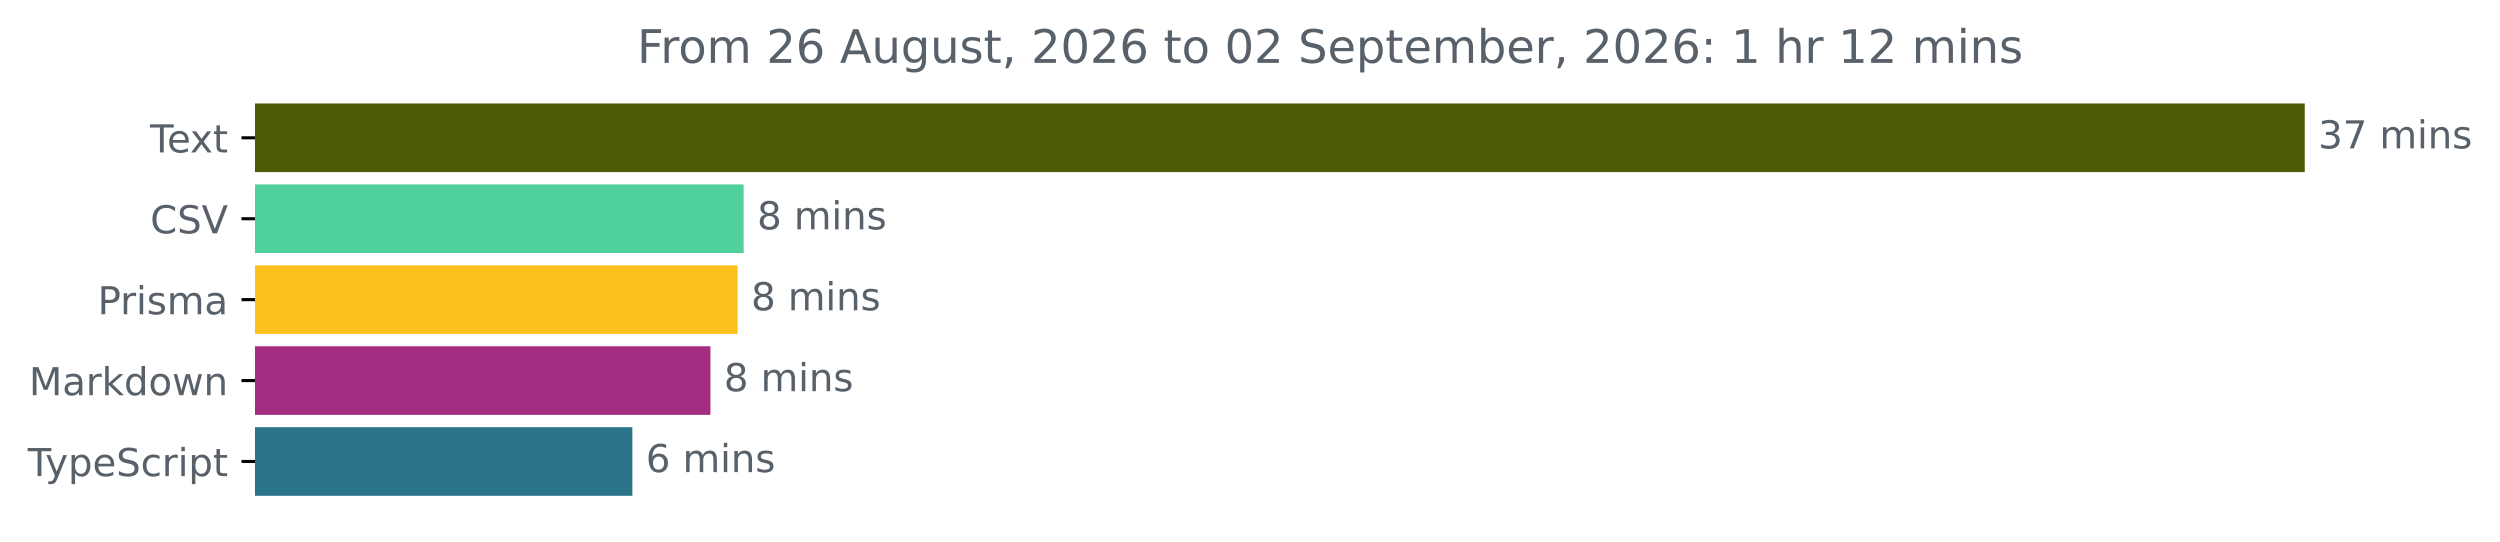
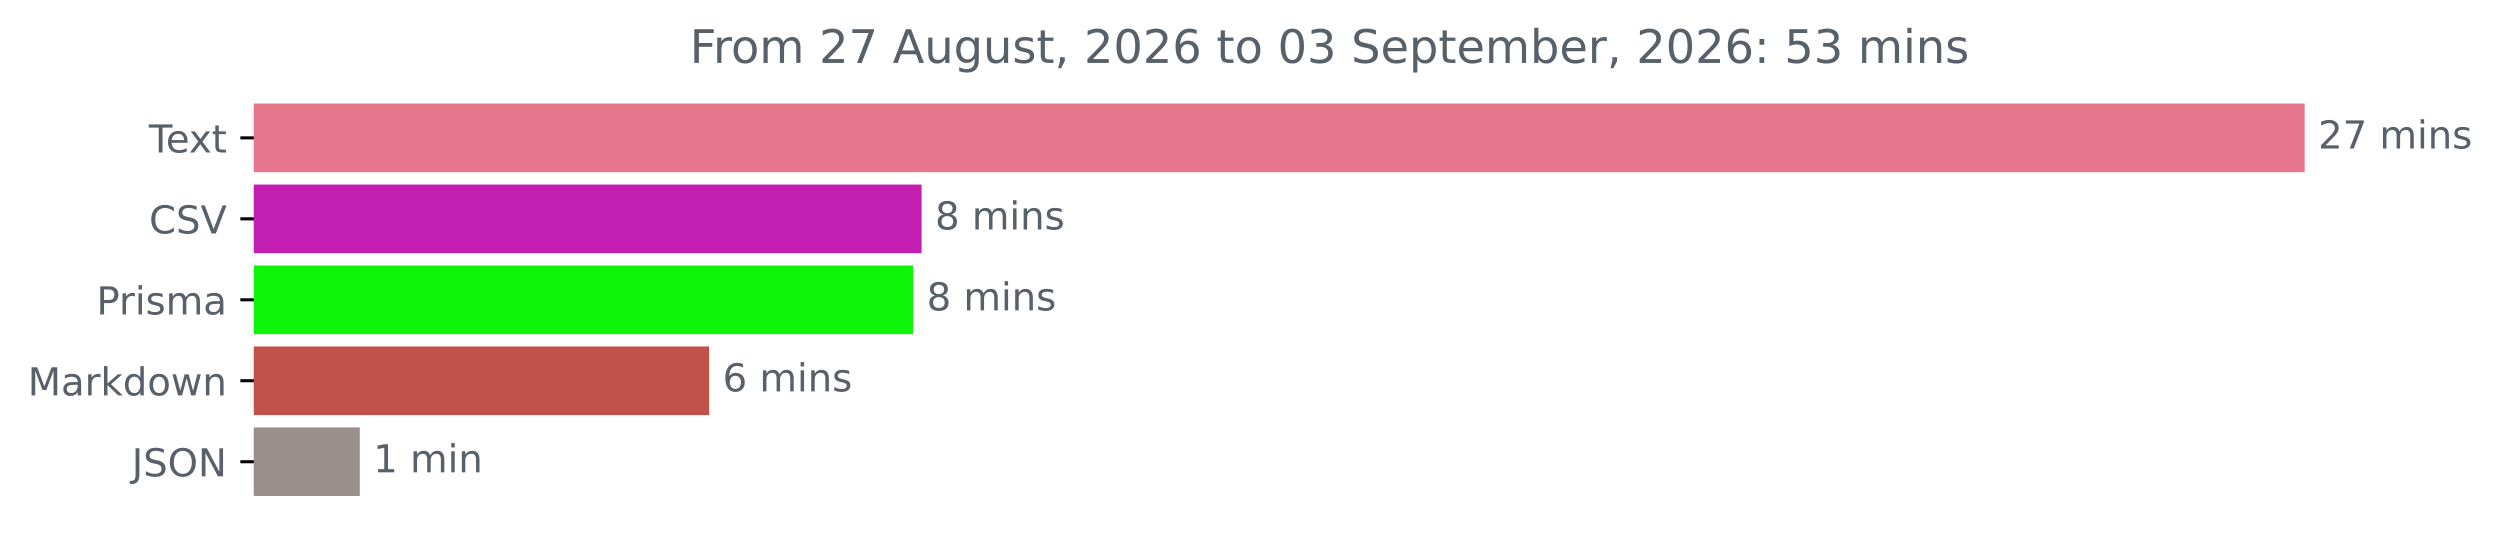
- <svg xmlns="http://www.w3.org/2000/svg" xmlns:xlink="http://www.w3.org/1999/xlink" width="648.768pt" height="140.398pt" viewBox="0 0 648.768 140.398" version="1.1">
+ <svg xmlns="http://www.w3.org/2000/svg" xmlns:xlink="http://www.w3.org/1999/xlink" width="648.438pt" height="140.398pt" viewBox="0 0 648.438 140.398" version="1.1">
  <defs>
    <style type="text/css">*{stroke-linejoin: round; stroke-linecap: butt}</style>
  </defs>
  <g id="figure_1">
    <g id="patch_1">
-       <path d="M -0 140.398  L 648.768 140.398  L 648.768 0  L -0 0  L -0 140.398  z " style="fill: none" />
+       <path d="M 0 140.398  L 648.438 140.398  L 648.438 0  L 0 0  L 0 140.398  z " style="fill: none" />
    </g>
    <g id="axes_1">
      <g id="patch_2">
-         <path d="M 66.17 27.358  L 597.599 27.358  L 597.599 44.158  L 66.17 44.158  z " clip-path="url(#p1ea1fb5986)" style="fill: #4d5c07; stroke: #4d5c07; stroke-linejoin: miter" />
+         <path d="M 65.841 27.358  L 597.269 27.358  L 597.269 44.158  L 65.841 44.158  z " clip-path="url(#p187ee0e538)" style="fill: #e7768c; stroke: #e7768c; stroke-linejoin: miter" />
      </g>
      <g id="patch_3">
-         <path d="M 66.17 48.358  L 192.483 48.358  L 192.483 65.158  L 66.17 65.158  z " clip-path="url(#p1ea1fb5986)" style="fill: #50d19b; stroke: #50d19b; stroke-linejoin: miter" />
+         <path d="M 65.841 48.358  L 238.539 48.358  L 238.539 65.158  L 65.841 65.158  z " clip-path="url(#p187ee0e538)" style="fill: #c21eb2; stroke: #c21eb2; stroke-linejoin: miter" />
      </g>
      <g id="patch_4">
-         <path d="M 66.17 69.358  L 190.925 69.358  L 190.925 86.158  L 66.17 86.158  z " clip-path="url(#p1ea1fb5986)" style="fill: #fcc11e; stroke: #fcc11e; stroke-linejoin: miter" />
+         <path d="M 65.841 69.358  L 236.352 69.358  L 236.352 86.158  L 65.841 86.158  z " clip-path="url(#p187ee0e538)" style="fill: #0ff509; stroke: #0ff509; stroke-linejoin: miter" />
      </g>
      <g id="patch_5">
-         <path d="M 66.17 90.358  L 183.862 90.358  L 183.862 107.158  L 66.17 107.158  z " clip-path="url(#p1ea1fb5986)" style="fill: #a32d81; stroke: #a32d81; stroke-linejoin: miter" />
+         <path d="M 65.841 90.358  L 183.438 90.358  L 183.438 107.158  L 65.841 107.158  z " clip-path="url(#p187ee0e538)" style="fill: #c15149; stroke: #c15149; stroke-linejoin: miter" />
      </g>
      <g id="patch_6">
-         <path d="M 66.17 111.358  L 163.606 111.358  L 163.606 128.158  L 66.17 128.158  z " clip-path="url(#p1ea1fb5986)" style="fill: #2b7489; stroke: #2b7489; stroke-linejoin: miter" />
+         <path d="M 65.841 111.358  L 92.818 111.358  L 92.818 128.158  L 65.841 128.158  z " clip-path="url(#p187ee0e538)" style="fill: #9a8f8c; stroke: #9a8f8c; stroke-linejoin: miter" />
      </g>
      <g id="matplotlib.axis_1" />
      <g id="matplotlib.axis_2">
        <g id="ytick_1">
          <g id="line2d_1">
            <defs>
-               <path id="m51744b5b0d" d="M 0 0  L -3.5 0  " style="stroke: #000000; stroke-width: 0.8" />
+               <path id="m9cb12a1528" d="M 0 0  L -3.5 0  " style="stroke: #000000; stroke-width: 0.8" />
            </defs>
            <g>
-               <use xlink:href="#m51744b5b0d" x="66.17" y="35.758" style="stroke: #000000; stroke-width: 0.8" />
+               <use xlink:href="#m9cb12a1528" x="65.841" y="35.758" style="stroke: #000000; stroke-width: 0.8" />
            </g>
          </g>
          <g id="text_1">
-             <g style="fill: #586069" transform="translate(38.94531 39.55734) scale(0.1 -0.1)">
+             <g style="fill: #586069" transform="translate(38.61563 39.55734) scale(0.1 -0.1)">
              <defs>
                <path id="DejaVuSans-54" d="M -19 4666  L 3928 4666  L 3928 4134  L 2272 4134  L 2272 0  L 1638 0  L 1638 4134  L -19 4134  L -19 4666  z " transform="scale(0.015625)" />
                <path id="DejaVuSans-65" d="M 3597 1894  L 3597 1613  L 953 1613  Q 991 1019 1311 708  Q 1631 397 2203 397  Q 2534 397 2845 478  Q 3156 559 3463 722  L 3463 178  Q 3153 47 2828 -22  Q 2503 -91 2169 -91  Q 1331 -91 842 396  Q 353 884 353 1716  Q 353 2575 817 3079  Q 1281 3584 2069 3584  Q 2775 3584 3186 3129  Q 3597 2675 3597 1894  z M 3022 2063  Q 3016 2534 2758 2815  Q 2500 3097 2075 3097  Q 1594 3097 1305 2825  Q 1016 2553 972 2059  L 3022 2063  z " transform="scale(0.015625)" />
                <path id="DejaVuSans-78" d="M 3513 3500  L 2247 1797  L 3578 0  L 2900 0  L 1881 1375  L 863 0  L 184 0  L 1544 1831  L 300 3500  L 978 3500  L 1906 2253  L 2834 3500  L 3513 3500  z " transform="scale(0.015625)" />
                <path id="DejaVuSans-74" d="M 1172 4494  L 1172 3500  L 2356 3500  L 2356 3053  L 1172 3053  L 1172 1153  Q 1172 725 1289 603  Q 1406 481 1766 481  L 2356 481  L 2356 0  L 1766 0  Q 1100 0 847 248  Q 594 497 594 1153  L 594 3053  L 172 3053  L 172 3500  L 594 3500  L 594 4494  L 1172 4494  z " transform="scale(0.015625)" />
              </defs>
              <use xlink:href="#DejaVuSans-54" />
              <use xlink:href="#DejaVuSans-65" x="44.084" />
              <use xlink:href="#DejaVuSans-78" x="103.857" />
              <use xlink:href="#DejaVuSans-74" x="163.037" />
            </g>
          </g>
        </g>
        <g id="ytick_2">
          <g id="line2d_2">
            <g>
-               <use xlink:href="#m51744b5b0d" x="66.17" y="56.758" style="stroke: #000000; stroke-width: 0.8" />
+               <use xlink:href="#m9cb12a1528" x="65.841" y="56.758" style="stroke: #000000; stroke-width: 0.8" />
            </g>
          </g>
          <g id="text_2">
-             <g style="fill: #586069" transform="translate(38.99844 60.55734) scale(0.1 -0.1)">
+             <g style="fill: #586069" transform="translate(38.66875 60.55734) scale(0.1 -0.1)">
              <defs>
                <path id="DejaVuSans-43" d="M 4122 4306  L 4122 3641  Q 3803 3938 3442 4084  Q 3081 4231 2675 4231  Q 1875 4231 1450 3742  Q 1025 3253 1025 2328  Q 1025 1406 1450 917  Q 1875 428 2675 428  Q 3081 428 3442 575  Q 3803 722 4122 1019  L 4122 359  Q 3791 134 3420 21  Q 3050 -91 2638 -91  Q 1578 -91 968 557  Q 359 1206 359 2328  Q 359 3453 968 4101  Q 1578 4750 2638 4750  Q 3056 4750 3426 4639  Q 3797 4528 4122 4306  z " transform="scale(0.015625)" />
                <path id="DejaVuSans-53" d="M 3425 4513  L 3425 3897  Q 3066 4069 2747 4153  Q 2428 4238 2131 4238  Q 1616 4238 1336 4038  Q 1056 3838 1056 3469  Q 1056 3159 1242 3001  Q 1428 2844 1947 2747  L 2328 2669  Q 3034 2534 3370 2195  Q 3706 1856 3706 1288  Q 3706 609 3251 259  Q 2797 -91 1919 -91  Q 1588 -91 1214 -16  Q 841 59 441 206  L 441 856  Q 825 641 1194 531  Q 1563 422 1919 422  Q 2459 422 2753 634  Q 3047 847 3047 1241  Q 3047 1584 2836 1778  Q 2625 1972 2144 2069  L 1759 2144  Q 1053 2284 737 2584  Q 422 2884 422 3419  Q 422 4038 858 4394  Q 1294 4750 2059 4750  Q 2388 4750 2728 4690  Q 3069 4631 3425 4513  z " transform="scale(0.015625)" />
                <path id="DejaVuSans-56" d="M 1831 0  L 50 4666  L 709 4666  L 2188 738  L 3669 4666  L 4325 4666  L 2547 0  L 1831 0  z " transform="scale(0.015625)" />
              </defs>
              <use xlink:href="#DejaVuSans-43" />
              <use xlink:href="#DejaVuSans-53" x="69.824" />
              <use xlink:href="#DejaVuSans-56" x="133.301" />
            </g>
          </g>
        </g>
        <g id="ytick_3">
          <g id="line2d_3">
            <g>
-               <use xlink:href="#m51744b5b0d" x="66.17" y="77.758" style="stroke: #000000; stroke-width: 0.8" />
+               <use xlink:href="#m9cb12a1528" x="65.841" y="77.758" style="stroke: #000000; stroke-width: 0.8" />
            </g>
          </g>
          <g id="text_3">
-             <g style="fill: #586069" transform="translate(25.34844 81.55734) scale(0.1 -0.1)">
+             <g style="fill: #586069" transform="translate(25.01875 81.55734) scale(0.1 -0.1)">
              <defs>
                <path id="DejaVuSans-50" d="M 1259 4147  L 1259 2394  L 2053 2394  Q 2494 2394 2734 2622  Q 2975 2850 2975 3272  Q 2975 3691 2734 3919  Q 2494 4147 2053 4147  L 1259 4147  z M 628 4666  L 2053 4666  Q 2838 4666 3239 4311  Q 3641 3956 3641 3272  Q 3641 2581 3239 2228  Q 2838 1875 2053 1875  L 1259 1875  L 1259 0  L 628 0  L 628 4666  z " transform="scale(0.015625)" />
                <path id="DejaVuSans-72" d="M 2631 2963  Q 2534 3019 2420 3045  Q 2306 3072 2169 3072  Q 1681 3072 1420 2755  Q 1159 2438 1159 1844  L 1159 0  L 581 0  L 581 3500  L 1159 3500  L 1159 2956  Q 1341 3275 1631 3429  Q 1922 3584 2338 3584  Q 2397 3584 2469 3576  Q 2541 3569 2628 3553  L 2631 2963  z " transform="scale(0.015625)" />
                <path id="DejaVuSans-69" d="M 603 3500  L 1178 3500  L 1178 0  L 603 0  L 603 3500  z M 603 4863  L 1178 4863  L 1178 4134  L 603 4134  L 603 4863  z " transform="scale(0.015625)" />
                <path id="DejaVuSans-73" d="M 2834 3397  L 2834 2853  Q 2591 2978 2328 3040  Q 2066 3103 1784 3103  Q 1356 3103 1142 2972  Q 928 2841 928 2578  Q 928 2378 1081 2264  Q 1234 2150 1697 2047  L 1894 2003  Q 2506 1872 2764 1633  Q 3022 1394 3022 966  Q 3022 478 2636 193  Q 2250 -91 1575 -91  Q 1294 -91 989 -36  Q 684 19 347 128  L 347 722  Q 666 556 975 473  Q 1284 391 1588 391  Q 1994 391 2212 530  Q 2431 669 2431 922  Q 2431 1156 2273 1281  Q 2116 1406 1581 1522  L 1381 1569  Q 847 1681 609 1914  Q 372 2147 372 2553  Q 372 3047 722 3315  Q 1072 3584 1716 3584  Q 2034 3584 2315 3537  Q 2597 3491 2834 3397  z " transform="scale(0.015625)" />
                <path id="DejaVuSans-6d" d="M 3328 2828  Q 3544 3216 3844 3400  Q 4144 3584 4550 3584  Q 5097 3584 5394 3201  Q 5691 2819 5691 2113  L 5691 0  L 5113 0  L 5113 2094  Q 5113 2597 4934 2840  Q 4756 3084 4391 3084  Q 3944 3084 3684 2787  Q 3425 2491 3425 1978  L 3425 0  L 2847 0  L 2847 2094  Q 2847 2600 2669 2842  Q 2491 3084 2119 3084  Q 1678 3084 1418 2786  Q 1159 2488 1159 1978  L 1159 0  L 581 0  L 581 3500  L 1159 3500  L 1159 2956  Q 1356 3278 1631 3431  Q 1906 3584 2284 3584  Q 2666 3584 2933 3390  Q 3200 3197 3328 2828  z " transform="scale(0.015625)" />
                <path id="DejaVuSans-61" d="M 2194 1759  Q 1497 1759 1228 1600  Q 959 1441 959 1056  Q 959 750 1161 570  Q 1363 391 1709 391  Q 2188 391 2477 730  Q 2766 1069 2766 1631  L 2766 1759  L 2194 1759  z M 3341 1997  L 3341 0  L 2766 0  L 2766 531  Q 2569 213 2275 61  Q 1981 -91 1556 -91  Q 1019 -91 701 211  Q 384 513 384 1019  Q 384 1609 779 1909  Q 1175 2209 1959 2209  L 2766 2209  L 2766 2266  Q 2766 2663 2505 2880  Q 2244 3097 1772 3097  Q 1472 3097 1187 3025  Q 903 2953 641 2809  L 641 3341  Q 956 3463 1253 3523  Q 1550 3584 1831 3584  Q 2591 3584 2966 3190  Q 3341 2797 3341 1997  z " transform="scale(0.015625)" />
              </defs>
              <use xlink:href="#DejaVuSans-50" />
              <use xlink:href="#DejaVuSans-72" x="58.553" />
              <use xlink:href="#DejaVuSans-69" x="99.666" />
              <use xlink:href="#DejaVuSans-73" x="127.449" />
              <use xlink:href="#DejaVuSans-6d" x="179.549" />
              <use xlink:href="#DejaVuSans-61" x="276.961" />
            </g>
          </g>
        </g>
        <g id="ytick_4">
          <g id="line2d_4">
            <g>
-               <use xlink:href="#m51744b5b0d" x="66.17" y="98.758" style="stroke: #000000; stroke-width: 0.8" />
+               <use xlink:href="#m9cb12a1528" x="65.841" y="98.758" style="stroke: #000000; stroke-width: 0.8" />
            </g>
          </g>
          <g id="text_4">
-             <g style="fill: #586069" transform="translate(7.529688 102.5573) scale(0.1 -0.1)">
+             <g style="fill: #586069" transform="translate(7.2 102.5573) scale(0.1 -0.1)">
              <defs>
                <path id="DejaVuSans-4d" d="M 628 4666  L 1569 4666  L 2759 1491  L 3956 4666  L 4897 4666  L 4897 0  L 4281 0  L 4281 4097  L 3078 897  L 2444 897  L 1241 4097  L 1241 0  L 628 0  L 628 4666  z " transform="scale(0.015625)" />
                <path id="DejaVuSans-6b" d="M 581 4863  L 1159 4863  L 1159 1991  L 2875 3500  L 3609 3500  L 1753 1863  L 3688 0  L 2938 0  L 1159 1709  L 1159 0  L 581 0  L 581 4863  z " transform="scale(0.015625)" />
                <path id="DejaVuSans-64" d="M 2906 2969  L 2906 4863  L 3481 4863  L 3481 0  L 2906 0  L 2906 525  Q 2725 213 2448 61  Q 2172 -91 1784 -91  Q 1150 -91 751 415  Q 353 922 353 1747  Q 353 2572 751 3078  Q 1150 3584 1784 3584  Q 2172 3584 2448 3432  Q 2725 3281 2906 2969  z M 947 1747  Q 947 1113 1208 752  Q 1469 391 1925 391  Q 2381 391 2643 752  Q 2906 1113 2906 1747  Q 2906 2381 2643 2742  Q 2381 3103 1925 3103  Q 1469 3103 1208 2742  Q 947 2381 947 1747  z " transform="scale(0.015625)" />
                <path id="DejaVuSans-6f" d="M 1959 3097  Q 1497 3097 1228 2736  Q 959 2375 959 1747  Q 959 1119 1226 758  Q 1494 397 1959 397  Q 2419 397 2687 759  Q 2956 1122 2956 1747  Q 2956 2369 2687 2733  Q 2419 3097 1959 3097  z M 1959 3584  Q 2709 3584 3137 3096  Q 3566 2609 3566 1747  Q 3566 888 3137 398  Q 2709 -91 1959 -91  Q 1206 -91 779 398  Q 353 888 353 1747  Q 353 2609 779 3096  Q 1206 3584 1959 3584  z " transform="scale(0.015625)" />
                <path id="DejaVuSans-77" d="M 269 3500  L 844 3500  L 1563 769  L 2278 3500  L 2956 3500  L 3675 769  L 4391 3500  L 4966 3500  L 4050 0  L 3372 0  L 2619 2869  L 1863 0  L 1184 0  L 269 3500  z " transform="scale(0.015625)" />
                <path id="DejaVuSans-6e" d="M 3513 2113  L 3513 0  L 2938 0  L 2938 2094  Q 2938 2591 2744 2837  Q 2550 3084 2163 3084  Q 1697 3084 1428 2787  Q 1159 2491 1159 1978  L 1159 0  L 581 0  L 581 3500  L 1159 3500  L 1159 2956  Q 1366 3272 1645 3428  Q 1925 3584 2291 3584  Q 2894 3584 3203 3211  Q 3513 2838 3513 2113  z " transform="scale(0.015625)" />
              </defs>
              <use xlink:href="#DejaVuSans-4d" />
              <use xlink:href="#DejaVuSans-61" x="86.279" />
              <use xlink:href="#DejaVuSans-72" x="147.559" />
              <use xlink:href="#DejaVuSans-6b" x="188.672" />
              <use xlink:href="#DejaVuSans-64" x="246.582" />
              <use xlink:href="#DejaVuSans-6f" x="310.059" />
              <use xlink:href="#DejaVuSans-77" x="371.24" />
              <use xlink:href="#DejaVuSans-6e" x="453.027" />
            </g>
          </g>
        </g>
        <g id="ytick_5">
          <g id="line2d_5">
            <g>
-               <use xlink:href="#m51744b5b0d" x="66.17" y="119.758" style="stroke: #000000; stroke-width: 0.8" />
+               <use xlink:href="#m9cb12a1528" x="65.841" y="119.758" style="stroke: #000000; stroke-width: 0.8" />
            </g>
          </g>
          <g id="text_5">
-             <g style="fill: #586069" transform="translate(7.2 123.5573) scale(0.1 -0.1)">
-               <defs>
-                 <path id="DejaVuSans-79" d="M 2059 -325  Q 1816 -950 1584 -1140  Q 1353 -1331 966 -1331  L 506 -1331  L 506 -850  L 844 -850  Q 1081 -850 1212 -737  Q 1344 -625 1503 -206  L 1606 56  L 191 3500  L 800 3500  L 1894 763  L 2988 3500  L 3597 3500  L 2059 -325  z " transform="scale(0.015625)" />
-                 <path id="DejaVuSans-70" d="M 1159 525  L 1159 -1331  L 581 -1331  L 581 3500  L 1159 3500  L 1159 2969  Q 1341 3281 1617 3432  Q 1894 3584 2278 3584  Q 2916 3584 3314 3078  Q 3713 2572 3713 1747  Q 3713 922 3314 415  Q 2916 -91 2278 -91  Q 1894 -91 1617 61  Q 1341 213 1159 525  z M 3116 1747  Q 3116 2381 2855 2742  Q 2594 3103 2138 3103  Q 1681 3103 1420 2742  Q 1159 2381 1159 1747  Q 1159 1113 1420 752  Q 1681 391 2138 391  Q 2594 391 2855 752  Q 3116 1113 3116 1747  z " transform="scale(0.015625)" />
-                 <path id="DejaVuSans-63" d="M 3122 3366  L 3122 2828  Q 2878 2963 2633 3030  Q 2388 3097 2138 3097  Q 1578 3097 1268 2742  Q 959 2388 959 1747  Q 959 1106 1268 751  Q 1578 397 2138 397  Q 2388 397 2633 464  Q 2878 531 3122 666  L 3122 134  Q 2881 22 2623 -34  Q 2366 -91 2075 -91  Q 1284 -91 818 406  Q 353 903 353 1747  Q 353 2603 823 3093  Q 1294 3584 2113 3584  Q 2378 3584 2631 3529  Q 2884 3475 3122 3366  z " transform="scale(0.015625)" />
-               </defs>
-               <use xlink:href="#DejaVuSans-54" />
-               <use xlink:href="#DejaVuSans-79" x="45.459" />
-               <use xlink:href="#DejaVuSans-70" x="104.639" />
-               <use xlink:href="#DejaVuSans-65" x="168.115" />
-               <use xlink:href="#DejaVuSans-53" x="229.639" />
-               <use xlink:href="#DejaVuSans-63" x="293.115" />
-               <use xlink:href="#DejaVuSans-72" x="348.096" />
-               <use xlink:href="#DejaVuSans-69" x="389.209" />
-               <use xlink:href="#DejaVuSans-70" x="416.992" />
-               <use xlink:href="#DejaVuSans-74" x="480.469" />
+             <g style="fill: #586069" transform="translate(34.18906 123.5573) scale(0.1 -0.1)">
+               <defs>
+                 <path id="DejaVuSans-4a" d="M 628 4666  L 1259 4666  L 1259 325  Q 1259 -519 939 -900  Q 619 -1281 -91 -1281  L -331 -1281  L -331 -750  L -134 -750  Q 284 -750 456 -515  Q 628 -281 628 325  L 628 4666  z " transform="scale(0.015625)" />
+                 <path id="DejaVuSans-4f" d="M 2522 4238  Q 1834 4238 1429 3725  Q 1025 3213 1025 2328  Q 1025 1447 1429 934  Q 1834 422 2522 422  Q 3209 422 3611 934  Q 4013 1447 4013 2328  Q 4013 3213 3611 3725  Q 3209 4238 2522 4238  z M 2522 4750  Q 3503 4750 4090 4092  Q 4678 3434 4678 2328  Q 4678 1225 4090 567  Q 3503 -91 2522 -91  Q 1538 -91 948 565  Q 359 1222 359 2328  Q 359 3434 948 4092  Q 1538 4750 2522 4750  z " transform="scale(0.015625)" />
+                 <path id="DejaVuSans-4e" d="M 628 4666  L 1478 4666  L 3547 763  L 3547 4666  L 4159 4666  L 4159 0  L 3309 0  L 1241 3903  L 1241 0  L 628 0  L 628 4666  z " transform="scale(0.015625)" />
+               </defs>
+               <use xlink:href="#DejaVuSans-4a" />
+               <use xlink:href="#DejaVuSans-53" x="29.492" />
+               <use xlink:href="#DejaVuSans-4f" x="92.969" />
+               <use xlink:href="#DejaVuSans-4e" x="171.68" />
            </g>
          </g>
        </g>
      </g>
      <g id="text_6">
-         <g style="fill: #586069" transform="translate(601.5989 38.5175) scale(0.1 -0.1)">
-           <defs>
-             <path id="DejaVuSans-33" d="M 2597 2516  Q 3050 2419 3304 2112  Q 3559 1806 3559 1356  Q 3559 666 3084 287  Q 2609 -91 1734 -91  Q 1441 -91 1130 -33  Q 819 25 488 141  L 488 750  Q 750 597 1062 519  Q 1375 441 1716 441  Q 2309 441 2620 675  Q 2931 909 2931 1356  Q 2931 1769 2642 2001  Q 2353 2234 1838 2234  L 1294 2234  L 1294 2753  L 1863 2753  Q 2328 2753 2575 2939  Q 2822 3125 2822 3475  Q 2822 3834 2567 4026  Q 2313 4219 1838 4219  Q 1578 4219 1281 4162  Q 984 4106 628 3988  L 628 4550  Q 988 4650 1302 4700  Q 1616 4750 1894 4750  Q 2613 4750 3031 4423  Q 3450 4097 3450 3541  Q 3450 3153 3228 2886  Q 3006 2619 2597 2516  z " transform="scale(0.015625)" />
+         <g style="fill: #586069" transform="translate(601.2692 38.5175) scale(0.1 -0.1)">
+           <defs>
+             <path id="DejaVuSans-32" d="M 1228 531  L 3431 531  L 3431 0  L 469 0  L 469 531  Q 828 903 1448 1529  Q 2069 2156 2228 2338  Q 2531 2678 2651 2914  Q 2772 3150 2772 3378  Q 2772 3750 2511 3984  Q 2250 4219 1831 4219  Q 1534 4219 1204 4116  Q 875 4013 500 3803  L 500 4441  Q 881 4594 1212 4672  Q 1544 4750 1819 4750  Q 2544 4750 2975 4387  Q 3406 4025 3406 3419  Q 3406 3131 3298 2873  Q 3191 2616 2906 2266  Q 2828 2175 2409 1742  Q 1991 1309 1228 531  z " transform="scale(0.015625)" />
            <path id="DejaVuSans-37" d="M 525 4666  L 3525 4666  L 3525 4397  L 1831 0  L 1172 0  L 2766 4134  L 525 4134  L 525 4666  z " transform="scale(0.015625)" />
            <path id="DejaVuSans-20" transform="scale(0.015625)" />
          </defs>
-           <use xlink:href="#DejaVuSans-33" />
+           <use xlink:href="#DejaVuSans-32" />
          <use xlink:href="#DejaVuSans-37" x="63.623" />
          <use xlink:href="#DejaVuSans-20" x="127.246" />
          <use xlink:href="#DejaVuSans-6d" x="159.033" />
          <use xlink:href="#DejaVuSans-69" x="256.445" />
          <use xlink:href="#DejaVuSans-6e" x="284.229" />
          <use xlink:href="#DejaVuSans-73" x="347.607" />
        </g>
      </g>
      <g id="text_7">
-         <g style="fill: #586069" transform="translate(196.4833 59.5175) scale(0.1 -0.1)">
+         <g style="fill: #586069" transform="translate(242.5393 59.5175) scale(0.1 -0.1)">
          <defs>
            <path id="DejaVuSans-38" d="M 2034 2216  Q 1584 2216 1326 1975  Q 1069 1734 1069 1313  Q 1069 891 1326 650  Q 1584 409 2034 409  Q 2484 409 2743 651  Q 3003 894 3003 1313  Q 3003 1734 2745 1975  Q 2488 2216 2034 2216  z M 1403 2484  Q 997 2584 770 2862  Q 544 3141 544 3541  Q 544 4100 942 4425  Q 1341 4750 2034 4750  Q 2731 4750 3128 4425  Q 3525 4100 3525 3541  Q 3525 3141 3298 2862  Q 3072 2584 2669 2484  Q 3125 2378 3379 2068  Q 3634 1759 3634 1313  Q 3634 634 3220 271  Q 2806 -91 2034 -91  Q 1263 -91 848 271  Q 434 634 434 1313  Q 434 1759 690 2068  Q 947 2378 1403 2484  z M 1172 3481  Q 1172 3119 1398 2916  Q 1625 2713 2034 2713  Q 2441 2713 2670 2916  Q 2900 3119 2900 3481  Q 2900 3844 2670 4047  Q 2441 4250 2034 4250  Q 1625 4250 1398 4047  Q 1172 3844 1172 3481  z " transform="scale(0.015625)" />
          </defs>
          <use xlink:href="#DejaVuSans-38" />
          <use xlink:href="#DejaVuSans-20" x="63.623" />
          <use xlink:href="#DejaVuSans-6d" x="95.41" />
          <use xlink:href="#DejaVuSans-69" x="192.822" />
          <use xlink:href="#DejaVuSans-6e" x="220.605" />
          <use xlink:href="#DejaVuSans-73" x="283.984" />
        </g>
      </g>
      <g id="text_8">
-         <g style="fill: #586069" transform="translate(194.9251 80.5175) scale(0.1 -0.1)">
+         <g style="fill: #586069" transform="translate(240.3519 80.5175) scale(0.1 -0.1)">
          <use xlink:href="#DejaVuSans-38" />
          <use xlink:href="#DejaVuSans-20" x="63.623" />
          <use xlink:href="#DejaVuSans-6d" x="95.41" />
          <use xlink:href="#DejaVuSans-69" x="192.822" />
          <use xlink:href="#DejaVuSans-6e" x="220.605" />
          <use xlink:href="#DejaVuSans-73" x="283.984" />
        </g>
      </g>
      <g id="text_9">
-         <g style="fill: #586069" transform="translate(187.8616 101.5175) scale(0.1 -0.1)">
-           <use xlink:href="#DejaVuSans-38" />
+         <g style="fill: #586069" transform="translate(187.4382 101.5175) scale(0.1 -0.1)">
+           <defs>
+             <path id="DejaVuSans-36" d="M 2113 2584  Q 1688 2584 1439 2293  Q 1191 2003 1191 1497  Q 1191 994 1439 701  Q 1688 409 2113 409  Q 2538 409 2786 701  Q 3034 994 3034 1497  Q 3034 2003 2786 2293  Q 2538 2584 2113 2584  z M 3366 4563  L 3366 3988  Q 3128 4100 2886 4159  Q 2644 4219 2406 4219  Q 1781 4219 1451 3797  Q 1122 3375 1075 2522  Q 1259 2794 1537 2939  Q 1816 3084 2150 3084  Q 2853 3084 3261 2657  Q 3669 2231 3669 1497  Q 3669 778 3244 343  Q 2819 -91 2113 -91  Q 1303 -91 875 529  Q 447 1150 447 2328  Q 447 3434 972 4092  Q 1497 4750 2381 4750  Q 2619 4750 2861 4703  Q 3103 4656 3366 4563  z " transform="scale(0.015625)" />
+           </defs>
+           <use xlink:href="#DejaVuSans-36" />
          <use xlink:href="#DejaVuSans-20" x="63.623" />
          <use xlink:href="#DejaVuSans-6d" x="95.41" />
          <use xlink:href="#DejaVuSans-69" x="192.822" />
          <use xlink:href="#DejaVuSans-6e" x="220.605" />
          <use xlink:href="#DejaVuSans-73" x="283.984" />
        </g>
      </g>
      <g id="text_10">
-         <g style="fill: #586069" transform="translate(167.6058 122.5175) scale(0.1 -0.1)">
-           <defs>
-             <path id="DejaVuSans-36" d="M 2113 2584  Q 1688 2584 1439 2293  Q 1191 2003 1191 1497  Q 1191 994 1439 701  Q 1688 409 2113 409  Q 2538 409 2786 701  Q 3034 994 3034 1497  Q 3034 2003 2786 2293  Q 2538 2584 2113 2584  z M 3366 4563  L 3366 3988  Q 3128 4100 2886 4159  Q 2644 4219 2406 4219  Q 1781 4219 1451 3797  Q 1122 3375 1075 2522  Q 1259 2794 1537 2939  Q 1816 3084 2150 3084  Q 2853 3084 3261 2657  Q 3669 2231 3669 1497  Q 3669 778 3244 343  Q 2819 -91 2113 -91  Q 1303 -91 875 529  Q 447 1150 447 2328  Q 447 3434 972 4092  Q 1497 4750 2381 4750  Q 2619 4750 2861 4703  Q 3103 4656 3366 4563  z " transform="scale(0.015625)" />
-           </defs>
-           <use xlink:href="#DejaVuSans-36" />
-           <use xlink:href="#DejaVuSans-20" x="63.623" />
-           <use xlink:href="#DejaVuSans-6d" x="95.41" />
-           <use xlink:href="#DejaVuSans-69" x="192.822" />
-           <use xlink:href="#DejaVuSans-6e" x="220.605" />
-           <use xlink:href="#DejaVuSans-73" x="283.984" />
+         <g style="fill: #586069" transform="translate(96.81828 122.5175) scale(0.1 -0.1)">
+           <defs>
+             <path id="DejaVuSans-31" d="M 794 531  L 1825 531  L 1825 4091  L 703 3866  L 703 4441  L 1819 4666  L 2450 4666  L 2450 531  L 3481 531  L 3481 0  L 794 0  L 794 531  z " transform="scale(0.015625)" />
+           </defs>
+           <use xlink:href="#DejaVuSans-31" />
+           <use xlink:href="#DejaVuSans-20" x="63.623" />
+           <use xlink:href="#DejaVuSans-6d" x="95.41" />
+           <use xlink:href="#DejaVuSans-69" x="192.822" />
+           <use xlink:href="#DejaVuSans-6e" x="220.605" />
        </g>
      </g>
      <g id="text_11">
-         <g style="fill: #586069" transform="translate(165.34 16.31812) scale(0.12 -0.12)">
+         <g style="fill: #586069" transform="translate(178.9106 16.31812) scale(0.12 -0.12)">
          <defs>
            <path id="DejaVuSans-46" d="M 628 4666  L 3309 4666  L 3309 4134  L 1259 4134  L 1259 2759  L 3109 2759  L 3109 2228  L 1259 2228  L 1259 0  L 628 0  L 628 4666  z " transform="scale(0.015625)" />
-             <path id="DejaVuSans-32" d="M 1228 531  L 3431 531  L 3431 0  L 469 0  L 469 531  Q 828 903 1448 1529  Q 2069 2156 2228 2338  Q 2531 2678 2651 2914  Q 2772 3150 2772 3378  Q 2772 3750 2511 3984  Q 2250 4219 1831 4219  Q 1534 4219 1204 4116  Q 875 4013 500 3803  L 500 4441  Q 881 4594 1212 4672  Q 1544 4750 1819 4750  Q 2544 4750 2975 4387  Q 3406 4025 3406 3419  Q 3406 3131 3298 2873  Q 3191 2616 2906 2266  Q 2828 2175 2409 1742  Q 1991 1309 1228 531  z " transform="scale(0.015625)" />
            <path id="DejaVuSans-41" d="M 2188 4044  L 1331 1722  L 3047 1722  L 2188 4044  z M 1831 4666  L 2547 4666  L 4325 0  L 3669 0  L 3244 1197  L 1141 1197  L 716 0  L 50 0  L 1831 4666  z " transform="scale(0.015625)" />
            <path id="DejaVuSans-75" d="M 544 1381  L 544 3500  L 1119 3500  L 1119 1403  Q 1119 906 1312 657  Q 1506 409 1894 409  Q 2359 409 2629 706  Q 2900 1003 2900 1516  L 2900 3500  L 3475 3500  L 3475 0  L 2900 0  L 2900 538  Q 2691 219 2414 64  Q 2138 -91 1772 -91  Q 1169 -91 856 284  Q 544 659 544 1381  z M 1991 3584  L 1991 3584  z " transform="scale(0.015625)" />
            <path id="DejaVuSans-67" d="M 2906 1791  Q 2906 2416 2648 2759  Q 2391 3103 1925 3103  Q 1463 3103 1205 2759  Q 947 2416 947 1791  Q 947 1169 1205 825  Q 1463 481 1925 481  Q 2391 481 2648 825  Q 2906 1169 2906 1791  z M 3481 434  Q 3481 -459 3084 -895  Q 2688 -1331 1869 -1331  Q 1566 -1331 1297 -1286  Q 1028 -1241 775 -1147  L 775 -588  Q 1028 -725 1275 -790  Q 1522 -856 1778 -856  Q 2344 -856 2625 -561  Q 2906 -266 2906 331  L 2906 616  Q 2728 306 2450 153  Q 2172 0 1784 0  Q 1141 0 747 490  Q 353 981 353 1791  Q 353 2603 747 3093  Q 1141 3584 1784 3584  Q 2172 3584 2450 3431  Q 2728 3278 2906 2969  L 2906 3500  L 3481 3500  L 3481 434  z " transform="scale(0.015625)" />
            <path id="DejaVuSans-2c" d="M 750 794  L 1409 794  L 1409 256  L 897 -744  L 494 -744  L 750 256  L 750 794  z " transform="scale(0.015625)" />
            <path id="DejaVuSans-30" d="M 2034 4250  Q 1547 4250 1301 3770  Q 1056 3291 1056 2328  Q 1056 1369 1301 889  Q 1547 409 2034 409  Q 2525 409 2770 889  Q 3016 1369 3016 2328  Q 3016 3291 2770 3770  Q 2525 4250 2034 4250  z M 2034 4750  Q 2819 4750 3233 4129  Q 3647 3509 3647 2328  Q 3647 1150 3233 529  Q 2819 -91 2034 -91  Q 1250 -91 836 529  Q 422 1150 422 2328  Q 422 3509 836 4129  Q 1250 4750 2034 4750  z " transform="scale(0.015625)" />
+             <path id="DejaVuSans-33" d="M 2597 2516  Q 3050 2419 3304 2112  Q 3559 1806 3559 1356  Q 3559 666 3084 287  Q 2609 -91 1734 -91  Q 1441 -91 1130 -33  Q 819 25 488 141  L 488 750  Q 750 597 1062 519  Q 1375 441 1716 441  Q 2309 441 2620 675  Q 2931 909 2931 1356  Q 2931 1769 2642 2001  Q 2353 2234 1838 2234  L 1294 2234  L 1294 2753  L 1863 2753  Q 2328 2753 2575 2939  Q 2822 3125 2822 3475  Q 2822 3834 2567 4026  Q 2313 4219 1838 4219  Q 1578 4219 1281 4162  Q 984 4106 628 3988  L 628 4550  Q 988 4650 1302 4700  Q 1616 4750 1894 4750  Q 2613 4750 3031 4423  Q 3450 4097 3450 3541  Q 3450 3153 3228 2886  Q 3006 2619 2597 2516  z " transform="scale(0.015625)" />
+             <path id="DejaVuSans-70" d="M 1159 525  L 1159 -1331  L 581 -1331  L 581 3500  L 1159 3500  L 1159 2969  Q 1341 3281 1617 3432  Q 1894 3584 2278 3584  Q 2916 3584 3314 3078  Q 3713 2572 3713 1747  Q 3713 922 3314 415  Q 2916 -91 2278 -91  Q 1894 -91 1617 61  Q 1341 213 1159 525  z M 3116 1747  Q 3116 2381 2855 2742  Q 2594 3103 2138 3103  Q 1681 3103 1420 2742  Q 1159 2381 1159 1747  Q 1159 1113 1420 752  Q 1681 391 2138 391  Q 2594 391 2855 752  Q 3116 1113 3116 1747  z " transform="scale(0.015625)" />
            <path id="DejaVuSans-62" d="M 3116 1747  Q 3116 2381 2855 2742  Q 2594 3103 2138 3103  Q 1681 3103 1420 2742  Q 1159 2381 1159 1747  Q 1159 1113 1420 752  Q 1681 391 2138 391  Q 2594 391 2855 752  Q 3116 1113 3116 1747  z M 1159 2969  Q 1341 3281 1617 3432  Q 1894 3584 2278 3584  Q 2916 3584 3314 3078  Q 3713 2572 3713 1747  Q 3713 922 3314 415  Q 2916 -91 2278 -91  Q 1894 -91 1617 61  Q 1341 213 1159 525  L 1159 0  L 581 0  L 581 4863  L 1159 4863  L 1159 2969  z " transform="scale(0.015625)" />
            <path id="DejaVuSans-3a" d="M 750 794  L 1409 794  L 1409 0  L 750 0  L 750 794  z M 750 3309  L 1409 3309  L 1409 2516  L 750 2516  L 750 3309  z " transform="scale(0.015625)" />
-             <path id="DejaVuSans-31" d="M 794 531  L 1825 531  L 1825 4091  L 703 3866  L 703 4441  L 1819 4666  L 2450 4666  L 2450 531  L 3481 531  L 3481 0  L 794 0  L 794 531  z " transform="scale(0.015625)" />
-             <path id="DejaVuSans-68" d="M 3513 2113  L 3513 0  L 2938 0  L 2938 2094  Q 2938 2591 2744 2837  Q 2550 3084 2163 3084  Q 1697 3084 1428 2787  Q 1159 2491 1159 1978  L 1159 0  L 581 0  L 581 4863  L 1159 4863  L 1159 2956  Q 1366 3272 1645 3428  Q 1925 3584 2291 3584  Q 2894 3584 3203 3211  Q 3513 2838 3513 2113  z " transform="scale(0.015625)" />
+             <path id="DejaVuSans-35" d="M 691 4666  L 3169 4666  L 3169 4134  L 1269 4134  L 1269 2991  Q 1406 3038 1543 3061  Q 1681 3084 1819 3084  Q 2600 3084 3056 2656  Q 3513 2228 3513 1497  Q 3513 744 3044 326  Q 2575 -91 1722 -91  Q 1428 -91 1123 -41  Q 819 9 494 109  L 494 744  Q 775 591 1075 516  Q 1375 441 1709 441  Q 2250 441 2565 725  Q 2881 1009 2881 1497  Q 2881 1984 2565 2268  Q 2250 2553 1709 2553  Q 1456 2553 1204 2497  Q 953 2441 691 2322  L 691 4666  z " transform="scale(0.015625)" />
          </defs>
          <use xlink:href="#DejaVuSans-46" />
          <use xlink:href="#DejaVuSans-72" x="50.27" />
          <use xlink:href="#DejaVuSans-6f" x="89.133" />
          <use xlink:href="#DejaVuSans-6d" x="150.314" />
          <use xlink:href="#DejaVuSans-20" x="247.727" />
          <use xlink:href="#DejaVuSans-32" x="279.514" />
-           <use xlink:href="#DejaVuSans-36" x="343.137" />
+           <use xlink:href="#DejaVuSans-37" x="343.137" />
          <use xlink:href="#DejaVuSans-20" x="406.76" />
          <use xlink:href="#DejaVuSans-41" x="438.547" />
          <use xlink:href="#DejaVuSans-75" x="506.955" />
          <use xlink:href="#DejaVuSans-67" x="570.334" />
          <use xlink:href="#DejaVuSans-75" x="633.811" />
          <use xlink:href="#DejaVuSans-73" x="697.189" />
          <use xlink:href="#DejaVuSans-74" x="749.289" />
          <use xlink:href="#DejaVuSans-2c" x="788.498" />
          <use xlink:href="#DejaVuSans-20" x="820.285" />
          <use xlink:href="#DejaVuSans-32" x="852.072" />
          <use xlink:href="#DejaVuSans-30" x="915.695" />
          <use xlink:href="#DejaVuSans-32" x="979.318" />
          <use xlink:href="#DejaVuSans-36" x="1042.941" />
          <use xlink:href="#DejaVuSans-20" x="1106.564" />
          <use xlink:href="#DejaVuSans-74" x="1138.352" />
          <use xlink:href="#DejaVuSans-6f" x="1177.561" />
          <use xlink:href="#DejaVuSans-20" x="1238.742" />
          <use xlink:href="#DejaVuSans-30" x="1270.529" />
-           <use xlink:href="#DejaVuSans-32" x="1334.152" />
+           <use xlink:href="#DejaVuSans-33" x="1334.152" />
          <use xlink:href="#DejaVuSans-20" x="1397.775" />
          <use xlink:href="#DejaVuSans-53" x="1429.562" />
          <use xlink:href="#DejaVuSans-65" x="1493.039" />
          <use xlink:href="#DejaVuSans-70" x="1554.562" />
          <use xlink:href="#DejaVuSans-74" x="1618.039" />
          <use xlink:href="#DejaVuSans-65" x="1657.248" />
          <use xlink:href="#DejaVuSans-6d" x="1718.771" />
          <use xlink:href="#DejaVuSans-62" x="1816.184" />
          <use xlink:href="#DejaVuSans-65" x="1879.66" />
          <use xlink:href="#DejaVuSans-72" x="1941.184" />
          <use xlink:href="#DejaVuSans-2c" x="1982.297" />
          <use xlink:href="#DejaVuSans-20" x="2014.084" />
          <use xlink:href="#DejaVuSans-32" x="2045.871" />
          <use xlink:href="#DejaVuSans-30" x="2109.494" />
          <use xlink:href="#DejaVuSans-32" x="2173.117" />
          <use xlink:href="#DejaVuSans-36" x="2236.74" />
          <use xlink:href="#DejaVuSans-3a" x="2300.363" />
          <use xlink:href="#DejaVuSans-20" x="2334.055" />
-           <use xlink:href="#DejaVuSans-31" x="2365.842" />
-           <use xlink:href="#DejaVuSans-20" x="2429.465" />
-           <use xlink:href="#DejaVuSans-68" x="2461.252" />
-           <use xlink:href="#DejaVuSans-72" x="2524.631" />
-           <use xlink:href="#DejaVuSans-20" x="2565.744" />
-           <use xlink:href="#DejaVuSans-31" x="2597.531" />
-           <use xlink:href="#DejaVuSans-32" x="2661.154" />
-           <use xlink:href="#DejaVuSans-20" x="2724.777" />
-           <use xlink:href="#DejaVuSans-6d" x="2756.564" />
-           <use xlink:href="#DejaVuSans-69" x="2853.977" />
-           <use xlink:href="#DejaVuSans-6e" x="2881.76" />
-           <use xlink:href="#DejaVuSans-73" x="2945.139" />
+           <use xlink:href="#DejaVuSans-35" x="2365.842" />
+           <use xlink:href="#DejaVuSans-33" x="2429.465" />
+           <use xlink:href="#DejaVuSans-20" x="2493.088" />
+           <use xlink:href="#DejaVuSans-6d" x="2524.875" />
+           <use xlink:href="#DejaVuSans-69" x="2622.287" />
+           <use xlink:href="#DejaVuSans-6e" x="2650.07" />
+           <use xlink:href="#DejaVuSans-73" x="2713.449" />
        </g>
      </g>
    </g>
  </g>
  <defs>
-     <clipPath id="p1ea1fb5986">
-       <rect x="66.17" y="22.318" width="558" height="110.88" />
+     <clipPath id="p187ee0e538">
+       <rect x="65.841" y="22.318" width="558" height="110.88" />
    </clipPath>
  </defs>
</svg>
